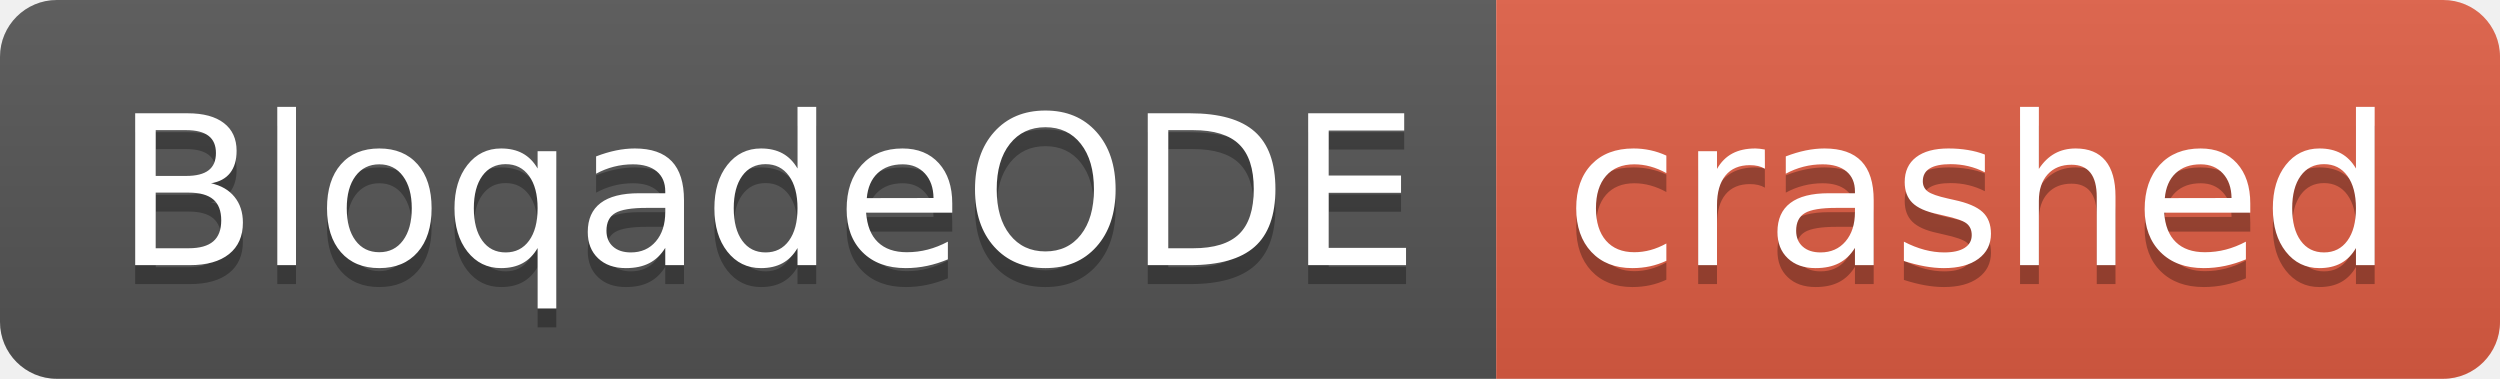
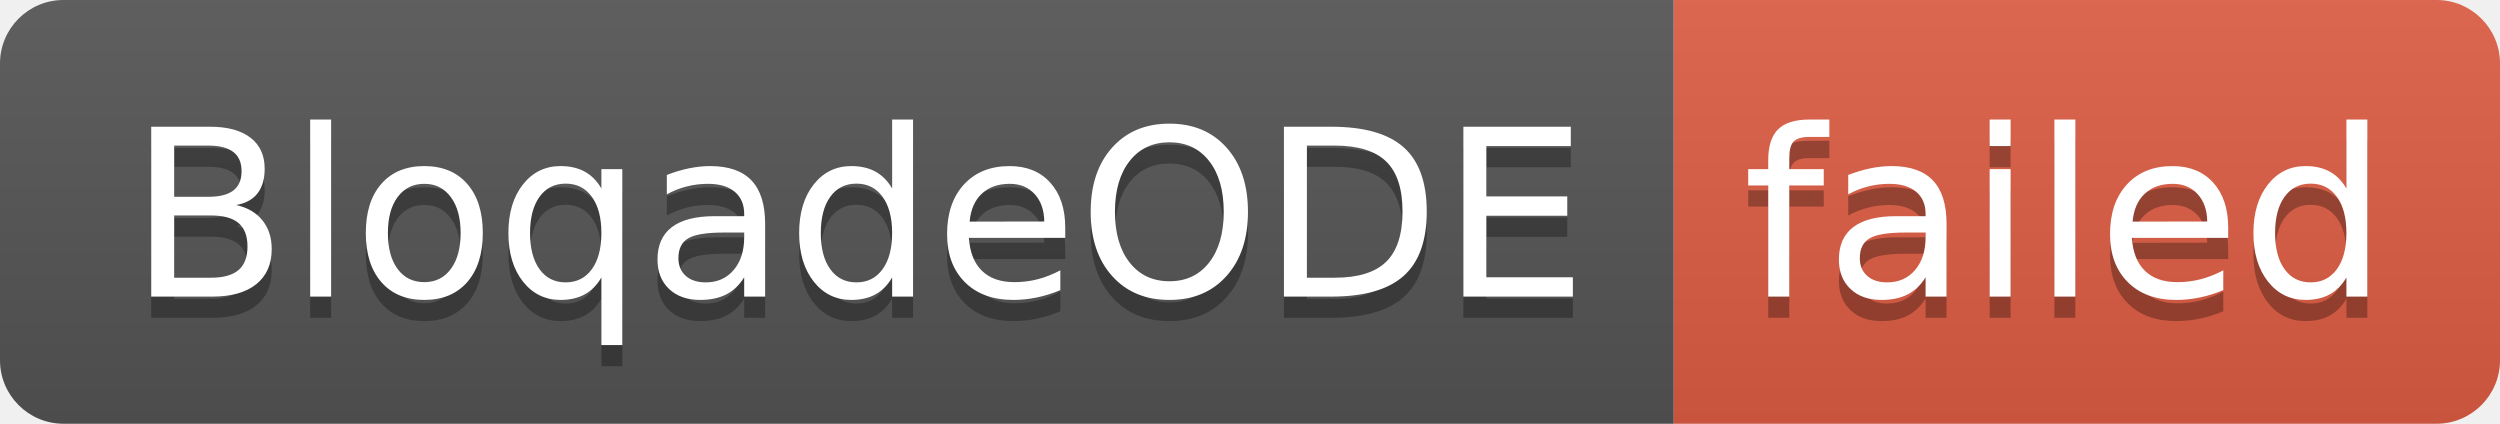
- <svg xmlns="http://www.w3.org/2000/svg" width="132" height="20" role="img" aria-label="BloqadeODE: crashed">
+ <svg xmlns="http://www.w3.org/2000/svg" width="118" height="20" role="img" aria-label="BloqadeODE: failed">
  <linearGradient id="s" x2="0" y2="100%">
    <stop offset="0" stop-color="#bbb" stop-opacity=".1" />
    <stop offset="1" stop-opacity=".1" />
  </linearGradient>
  <clipPath id="r">
-     <rect width="132" height="20" rx="3" fill="#fff" />
+     <rect width="118" height="20" rx="3" fill="#fff" />
  </clipPath>
  <g clip-path="url(#r)">
    <rect width="79" height="20" fill="#555" />
-     <rect x="79" width="53" height="20" fill="#e05d44" />
-     <rect width="132" height="20" fill="url(#s)" />
+     <rect x="79" width="39" height="20" fill="#e05d44" />
+     <rect width="118" height="20" fill="url(#s)" />
  </g>
  <g fill="#fff" text-anchor="middle" font-family="Verdana,Geneva,DejaVu Sans,sans-serif" text-rendering="geometricPrecision" font-size="110">
    <text aria-hidden="true" x="405" y="150" fill="#010101" fill-opacity=".3" transform="scale(.1)" textLength="690">BloqadeODE</text>
    <text x="405" y="140" transform="scale(.1)" fill="#fff" textLength="690">BloqadeODE</text>
-     <text aria-hidden="true" x="1045" y="150" fill="#010101" fill-opacity=".3" transform="scale(.1)" textLength="430">crashed</text>
-     <text x="1045" y="140" transform="scale(.1)" fill="#fff" textLength="430">crashed</text>
+     <text aria-hidden="true" x="975" y="150" fill="#010101" fill-opacity=".3" transform="scale(.1)" textLength="290">failed</text>
+     <text x="975" y="140" transform="scale(.1)" fill="#fff" textLength="290">failed</text>
  </g>
</svg>
